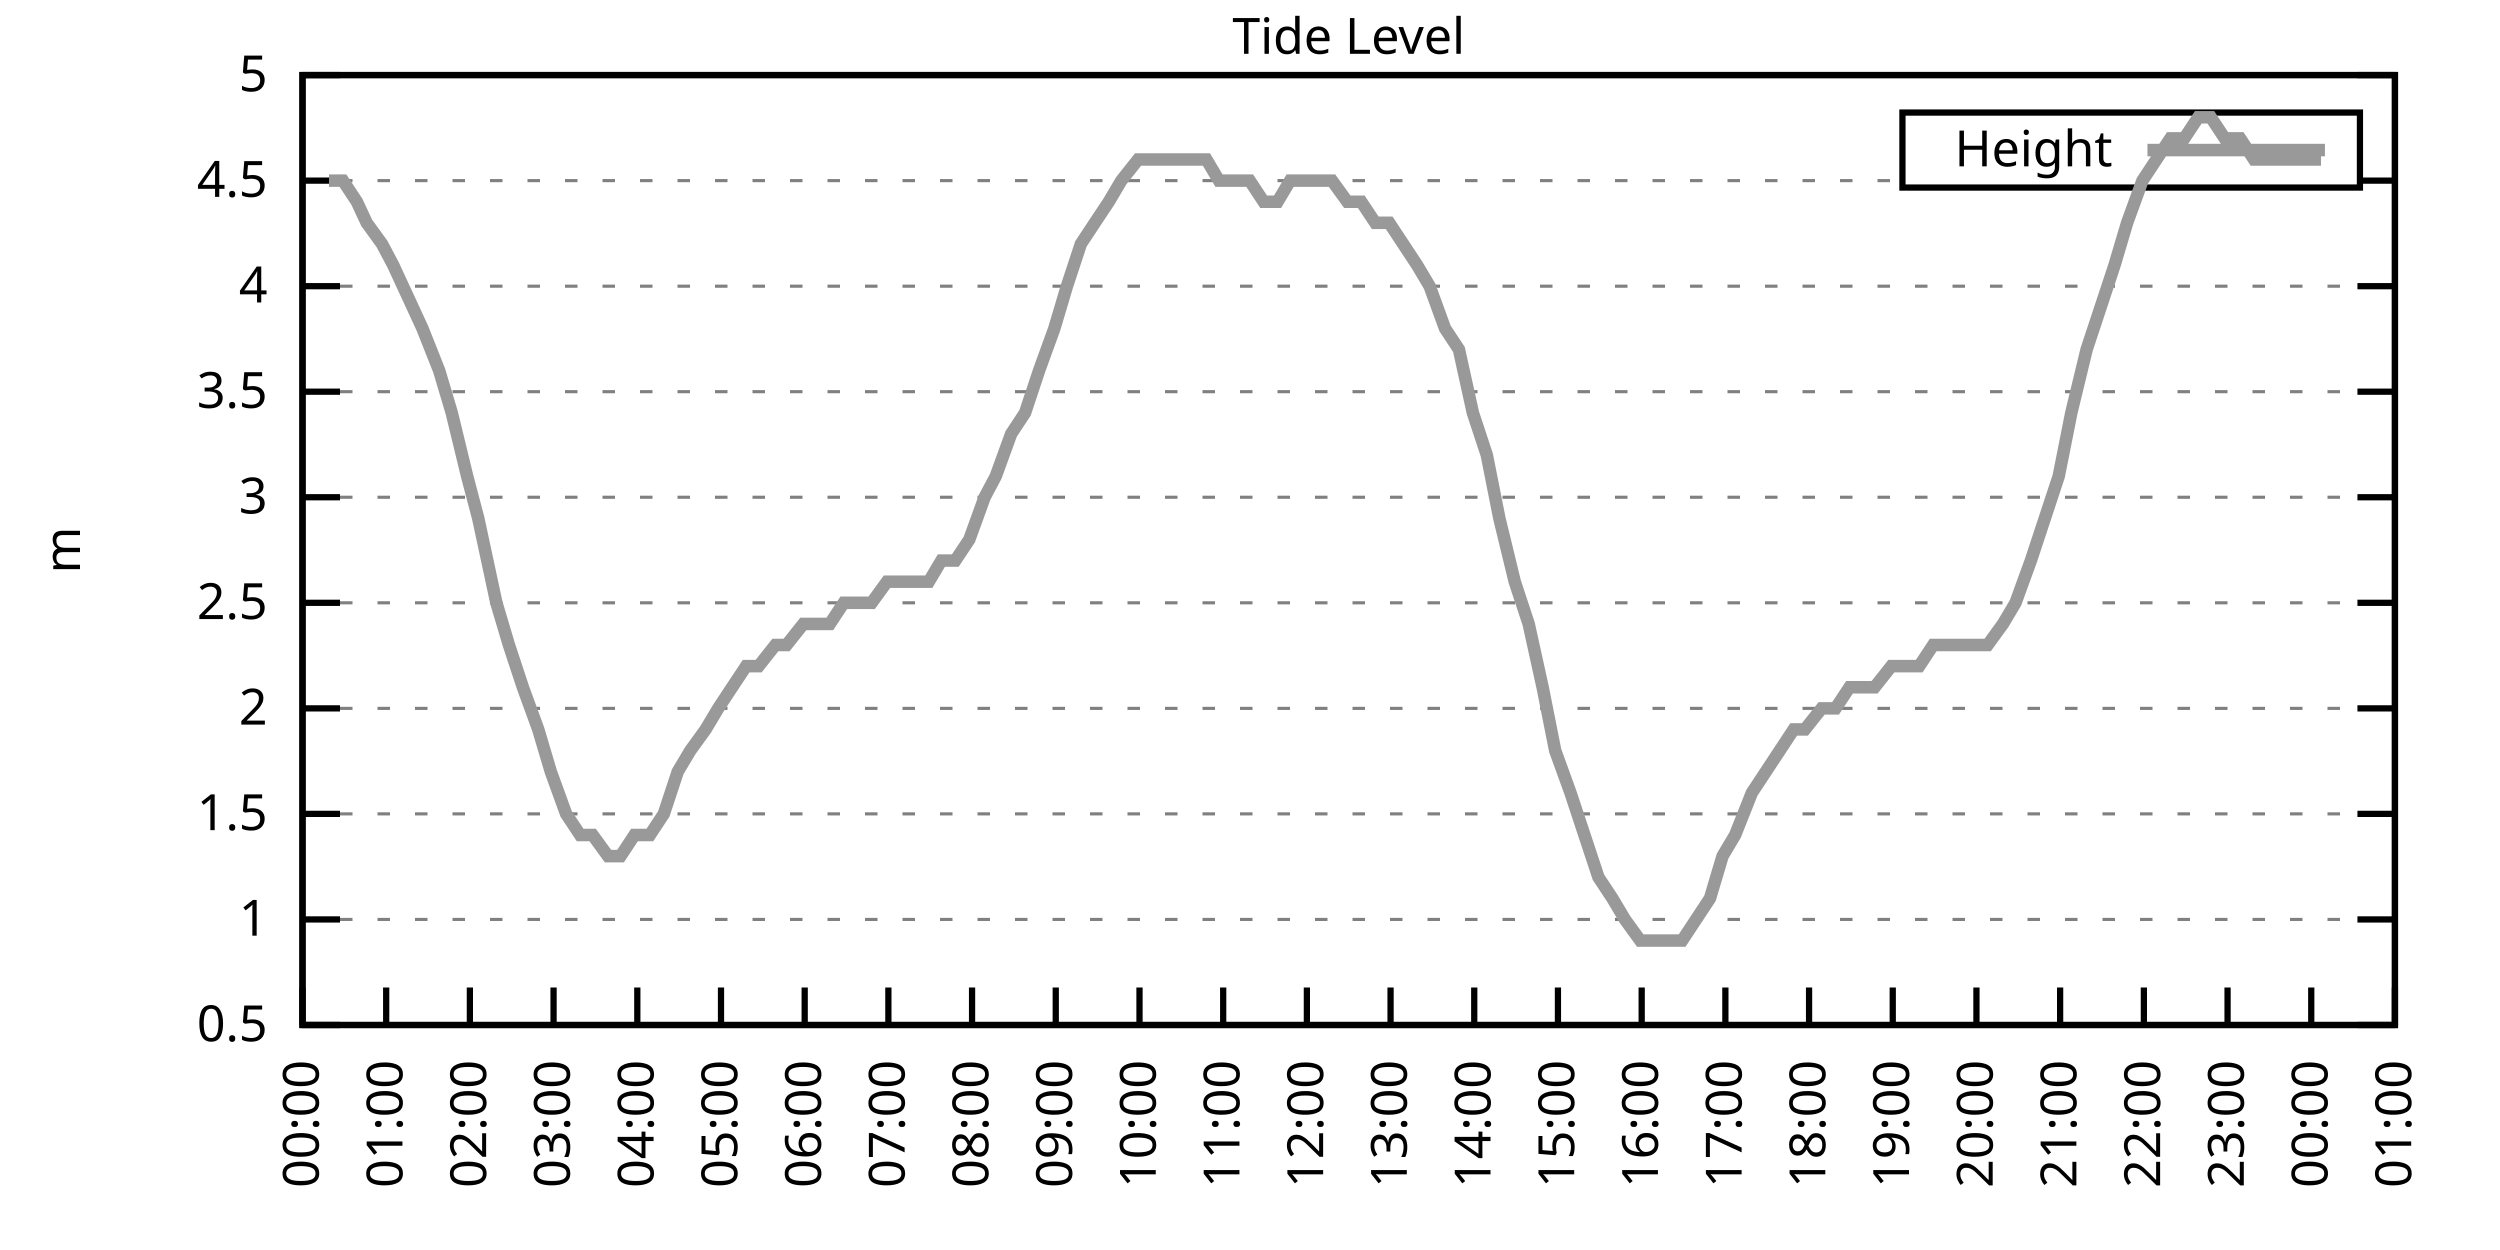
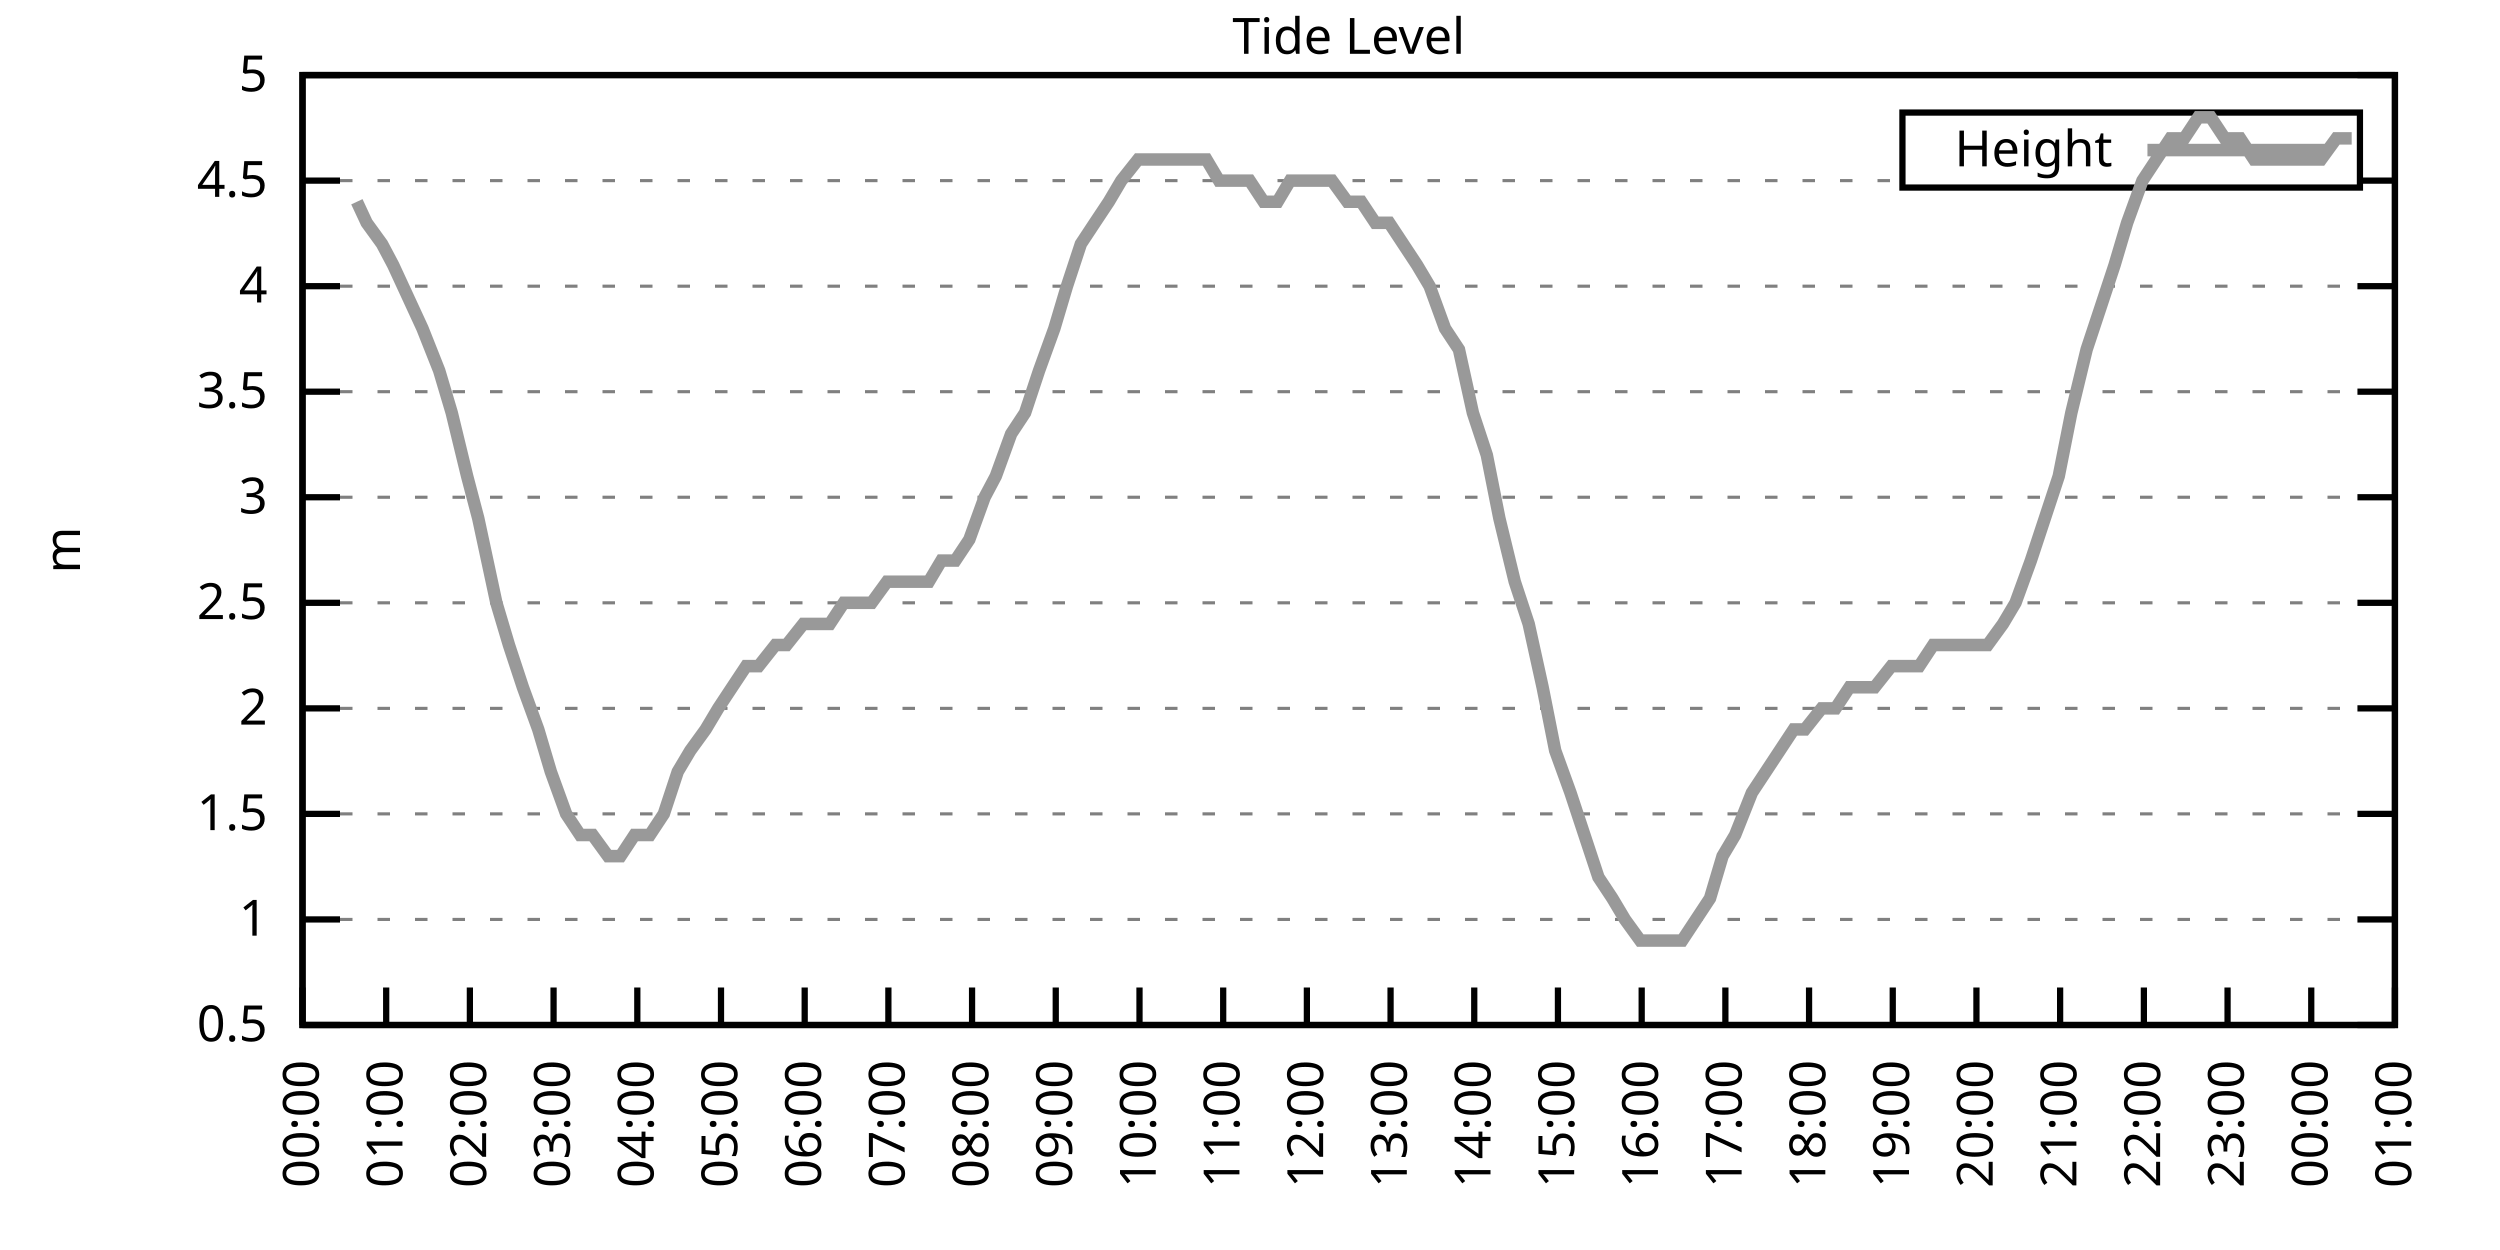
<svg xmlns="http://www.w3.org/2000/svg" xmlns:xlink="http://www.w3.org/1999/xlink" width="400" height="200" viewBox="0 0 400 200">
  <g id="gnuplot_canvas">
    <rect x="0" y="0" width="400" height="200" fill="none" />
    <defs>
      <circle id="gpDot" r="0.5" stroke-width="0.5" stroke="currentColor" />
      <path id="gpPt0" stroke-width="0.333" stroke="currentColor" d="M-1,0 h2 M0,-1 v2" />
      <path id="gpPt1" stroke-width="0.333" stroke="currentColor" d="M-1,-1 L1,1 M1,-1 L-1,1" />
      <path id="gpPt2" stroke-width="0.333" stroke="currentColor" d="M-1,0 L1,0 M0,-1 L0,1 M-1,-1 L1,1 M-1,1 L1,-1" />
      <rect id="gpPt3" stroke-width="0.333" stroke="currentColor" x="-1" y="-1" width="2" height="2" />
      <rect id="gpPt4" stroke-width="0.333" stroke="currentColor" fill="currentColor" x="-1" y="-1" width="2" height="2" />
      <circle id="gpPt5" stroke-width="0.333" stroke="currentColor" cx="0" cy="0" r="1" />
      <use xlink:href="#gpPt5" id="gpPt6" fill="currentColor" stroke="none" />
      <path id="gpPt7" stroke-width="0.333" stroke="currentColor" d="M0,-1.33 L-1.33,0.67 L1.33,0.67 z" />
      <use xlink:href="#gpPt7" id="gpPt8" fill="currentColor" stroke="none" />
      <use xlink:href="#gpPt7" id="gpPt9" stroke="currentColor" transform="rotate(180)" />
      <use xlink:href="#gpPt9" id="gpPt10" fill="currentColor" stroke="none" />
      <use xlink:href="#gpPt3" id="gpPt11" stroke="currentColor" transform="rotate(45)" />
      <use xlink:href="#gpPt11" id="gpPt12" fill="currentColor" stroke="none" />
      <path id="gpPt13" stroke-width="0.333" stroke="currentColor" d="M0,1.330 L1.265,0.411 L0.782,-1.067 L-0.782,-1.076 L-1.265,0.411 z" />
      <use xlink:href="#gpPt13" id="gpPt14" fill="currentColor" stroke="none" />
      <filter id="textbox" filterUnits="objectBoundingBox" x="0" y="0" height="1" width="1">
        <feFlood flood-color="white" flood-opacity="1" result="bgnd" />
        <feComposite in="SourceGraphic" in2="bgnd" operator="atop" />
      </filter>
      <filter id="greybox" filterUnits="objectBoundingBox" x="0" y="0" height="1" width="1">
        <feFlood flood-color="lightgrey" flood-opacity="1" result="grey" />
        <feComposite in="SourceGraphic" in2="grey" operator="atop" />
      </filter>
    </defs>
    <g fill="none" color="white" stroke="currentColor" stroke-width="1.00" stroke-linecap="butt" stroke-linejoin="miter">
</g>
    <g fill="none" color="black" stroke="currentColor" stroke-width="1.00" stroke-linecap="butt" stroke-linejoin="miter">
      <g stroke="none" shape-rendering="crispEdges">
        <polygon fill="rgb(255, 255, 255)" points="48.40,164.00 383.18,164.00 383.18,12.02 48.40,12.02 " />
      </g>
    </g>
    <g fill="none" color="black" stroke="currentColor" stroke-width="1.00" stroke-linecap="butt" stroke-linejoin="miter">
</g>
    <g fill="none" color="black" stroke="black" stroke-width="0.50" stroke-linecap="butt" stroke-linejoin="miter">
</g>
    <g fill="none" color="gray" stroke="currentColor" stroke-width="0.50" stroke-linecap="butt" stroke-linejoin="miter">
      <path stroke="gray" stroke-dasharray="2,4" class="gridline" d="M48.40,164.00 L383.19,164.00  " />
    </g>
    <g fill="none" color="gray" stroke="gray" stroke-width="1.00" stroke-linecap="butt" stroke-linejoin="miter">
</g>
    <g fill="none" color="black" stroke="currentColor" stroke-width="1.00" stroke-linecap="butt" stroke-linejoin="miter">
      <path stroke="black" d="M48.40,164.00 L54.40,164.00 M383.19,164.00 L377.19,164.00  " />
      <g transform="translate(42.80,166.60)" stroke="none" fill="black" font-family="Sans" font-size="8.00" text-anchor="end">
        <text>
          <tspan font-family="Sans"> 0.5</tspan>
        </text>
      </g>
    </g>
    <g fill="none" color="black" stroke="currentColor" stroke-width="1.00" stroke-linecap="butt" stroke-linejoin="miter">
</g>
    <g fill="none" color="black" stroke="black" stroke-width="0.50" stroke-linecap="butt" stroke-linejoin="miter">
</g>
    <g fill="none" color="gray" stroke="currentColor" stroke-width="0.50" stroke-linecap="butt" stroke-linejoin="miter">
      <path stroke="gray" stroke-dasharray="2,4" class="gridline" d="M48.40,147.11 L383.19,147.11  " />
    </g>
    <g fill="none" color="gray" stroke="gray" stroke-width="1.00" stroke-linecap="butt" stroke-linejoin="miter">
</g>
    <g fill="none" color="black" stroke="currentColor" stroke-width="1.00" stroke-linecap="butt" stroke-linejoin="miter">
      <path stroke="black" d="M48.40,147.11 L54.40,147.11 M383.19,147.11 L377.19,147.11  " />
      <g transform="translate(42.80,149.71)" stroke="none" fill="black" font-family="Sans" font-size="8.00" text-anchor="end">
        <text>
          <tspan font-family="Sans"> 1</tspan>
        </text>
      </g>
    </g>
    <g fill="none" color="black" stroke="currentColor" stroke-width="1.00" stroke-linecap="butt" stroke-linejoin="miter">
</g>
    <g fill="none" color="black" stroke="black" stroke-width="0.50" stroke-linecap="butt" stroke-linejoin="miter">
</g>
    <g fill="none" color="gray" stroke="currentColor" stroke-width="0.50" stroke-linecap="butt" stroke-linejoin="miter">
      <path stroke="gray" stroke-dasharray="2,4" class="gridline" d="M48.40,130.22 L383.19,130.22  " />
    </g>
    <g fill="none" color="gray" stroke="gray" stroke-width="1.00" stroke-linecap="butt" stroke-linejoin="miter">
</g>
    <g fill="none" color="black" stroke="currentColor" stroke-width="1.00" stroke-linecap="butt" stroke-linejoin="miter">
      <path stroke="black" d="M48.40,130.22 L54.40,130.22 M383.19,130.22 L377.19,130.22  " />
      <g transform="translate(42.80,132.82)" stroke="none" fill="black" font-family="Sans" font-size="8.00" text-anchor="end">
        <text>
          <tspan font-family="Sans"> 1.5</tspan>
        </text>
      </g>
    </g>
    <g fill="none" color="black" stroke="currentColor" stroke-width="1.00" stroke-linecap="butt" stroke-linejoin="miter">
</g>
    <g fill="none" color="black" stroke="black" stroke-width="0.50" stroke-linecap="butt" stroke-linejoin="miter">
</g>
    <g fill="none" color="gray" stroke="currentColor" stroke-width="0.50" stroke-linecap="butt" stroke-linejoin="miter">
      <path stroke="gray" stroke-dasharray="2,4" class="gridline" d="M48.40,113.34 L383.19,113.34  " />
    </g>
    <g fill="none" color="gray" stroke="gray" stroke-width="1.00" stroke-linecap="butt" stroke-linejoin="miter">
</g>
    <g fill="none" color="black" stroke="currentColor" stroke-width="1.00" stroke-linecap="butt" stroke-linejoin="miter">
      <path stroke="black" d="M48.40,113.34 L54.40,113.34 M383.19,113.34 L377.19,113.34  " />
      <g transform="translate(42.80,115.94)" stroke="none" fill="black" font-family="Sans" font-size="8.00" text-anchor="end">
        <text>
          <tspan font-family="Sans"> 2</tspan>
        </text>
      </g>
    </g>
    <g fill="none" color="black" stroke="currentColor" stroke-width="1.00" stroke-linecap="butt" stroke-linejoin="miter">
</g>
    <g fill="none" color="black" stroke="black" stroke-width="0.50" stroke-linecap="butt" stroke-linejoin="miter">
</g>
    <g fill="none" color="gray" stroke="currentColor" stroke-width="0.50" stroke-linecap="butt" stroke-linejoin="miter">
      <path stroke="gray" stroke-dasharray="2,4" class="gridline" d="M48.40,96.45 L383.19,96.45  " />
    </g>
    <g fill="none" color="gray" stroke="gray" stroke-width="1.00" stroke-linecap="butt" stroke-linejoin="miter">
</g>
    <g fill="none" color="black" stroke="currentColor" stroke-width="1.00" stroke-linecap="butt" stroke-linejoin="miter">
      <path stroke="black" d="M48.40,96.45 L54.40,96.45 M383.19,96.45 L377.19,96.45  " />
      <g transform="translate(42.80,99.05)" stroke="none" fill="black" font-family="Sans" font-size="8.00" text-anchor="end">
        <text>
          <tspan font-family="Sans"> 2.5</tspan>
        </text>
      </g>
    </g>
    <g fill="none" color="black" stroke="currentColor" stroke-width="1.00" stroke-linecap="butt" stroke-linejoin="miter">
</g>
    <g fill="none" color="black" stroke="black" stroke-width="0.50" stroke-linecap="butt" stroke-linejoin="miter">
</g>
    <g fill="none" color="gray" stroke="currentColor" stroke-width="0.50" stroke-linecap="butt" stroke-linejoin="miter">
      <path stroke="gray" stroke-dasharray="2,4" class="gridline" d="M48.40,79.56 L383.19,79.56  " />
    </g>
    <g fill="none" color="gray" stroke="gray" stroke-width="1.00" stroke-linecap="butt" stroke-linejoin="miter">
</g>
    <g fill="none" color="black" stroke="currentColor" stroke-width="1.00" stroke-linecap="butt" stroke-linejoin="miter">
      <path stroke="black" d="M48.40,79.56 L54.40,79.56 M383.19,79.56 L377.19,79.56  " />
      <g transform="translate(42.80,82.16)" stroke="none" fill="black" font-family="Sans" font-size="8.00" text-anchor="end">
        <text>
          <tspan font-family="Sans"> 3</tspan>
        </text>
      </g>
    </g>
    <g fill="none" color="black" stroke="currentColor" stroke-width="1.00" stroke-linecap="butt" stroke-linejoin="miter">
</g>
    <g fill="none" color="black" stroke="black" stroke-width="0.50" stroke-linecap="butt" stroke-linejoin="miter">
</g>
    <g fill="none" color="gray" stroke="currentColor" stroke-width="0.50" stroke-linecap="butt" stroke-linejoin="miter">
      <path stroke="gray" stroke-dasharray="2,4" class="gridline" d="M48.40,62.67 L383.19,62.67  " />
    </g>
    <g fill="none" color="gray" stroke="gray" stroke-width="1.00" stroke-linecap="butt" stroke-linejoin="miter">
</g>
    <g fill="none" color="black" stroke="currentColor" stroke-width="1.00" stroke-linecap="butt" stroke-linejoin="miter">
      <path stroke="black" d="M48.40,62.67 L54.40,62.67 M383.19,62.67 L377.19,62.67  " />
      <g transform="translate(42.80,65.27)" stroke="none" fill="black" font-family="Sans" font-size="8.00" text-anchor="end">
        <text>
          <tspan font-family="Sans"> 3.5</tspan>
        </text>
      </g>
    </g>
    <g fill="none" color="black" stroke="currentColor" stroke-width="1.00" stroke-linecap="butt" stroke-linejoin="miter">
</g>
    <g fill="none" color="black" stroke="black" stroke-width="0.50" stroke-linecap="butt" stroke-linejoin="miter">
</g>
    <g fill="none" color="gray" stroke="currentColor" stroke-width="0.50" stroke-linecap="butt" stroke-linejoin="miter">
      <path stroke="gray" stroke-dasharray="2,4" class="gridline" d="M48.40,45.79 L383.19,45.79  " />
    </g>
    <g fill="none" color="gray" stroke="gray" stroke-width="1.00" stroke-linecap="butt" stroke-linejoin="miter">
</g>
    <g fill="none" color="black" stroke="currentColor" stroke-width="1.00" stroke-linecap="butt" stroke-linejoin="miter">
      <path stroke="black" d="M48.40,45.79 L54.40,45.79 M383.19,45.79 L377.19,45.79  " />
      <g transform="translate(42.80,48.39)" stroke="none" fill="black" font-family="Sans" font-size="8.00" text-anchor="end">
        <text>
          <tspan font-family="Sans"> 4</tspan>
        </text>
      </g>
    </g>
    <g fill="none" color="black" stroke="currentColor" stroke-width="1.00" stroke-linecap="butt" stroke-linejoin="miter">
</g>
    <g fill="none" color="black" stroke="black" stroke-width="0.50" stroke-linecap="butt" stroke-linejoin="miter">
</g>
    <g fill="none" color="gray" stroke="currentColor" stroke-width="0.50" stroke-linecap="butt" stroke-linejoin="miter">
      <path stroke="gray" stroke-dasharray="2,4" class="gridline" d="M48.40,28.90 L304.39,28.90 M377.59,28.90 L383.19,28.90  " />
    </g>
    <g fill="none" color="gray" stroke="gray" stroke-width="1.00" stroke-linecap="butt" stroke-linejoin="miter">
</g>
    <g fill="none" color="black" stroke="currentColor" stroke-width="1.00" stroke-linecap="butt" stroke-linejoin="miter">
      <path stroke="black" d="M48.40,28.90 L54.40,28.90 M383.19,28.90 L377.19,28.90  " />
      <g transform="translate(42.80,31.50)" stroke="none" fill="black" font-family="Sans" font-size="8.00" text-anchor="end">
        <text>
          <tspan font-family="Sans"> 4.5</tspan>
        </text>
      </g>
    </g>
    <g fill="none" color="black" stroke="currentColor" stroke-width="1.00" stroke-linecap="butt" stroke-linejoin="miter">
</g>
    <g fill="none" color="black" stroke="black" stroke-width="0.50" stroke-linecap="butt" stroke-linejoin="miter">
</g>
    <g fill="none" color="gray" stroke="currentColor" stroke-width="0.50" stroke-linecap="butt" stroke-linejoin="miter">
      <path stroke="gray" stroke-dasharray="2,4" class="gridline" d="M48.40,12.01 L383.19,12.01  " />
    </g>
    <g fill="none" color="gray" stroke="gray" stroke-width="1.00" stroke-linecap="butt" stroke-linejoin="miter">
</g>
    <g fill="none" color="black" stroke="currentColor" stroke-width="1.00" stroke-linecap="butt" stroke-linejoin="miter">
      <path stroke="black" d="M48.40,12.01 L54.40,12.01 M383.19,12.01 L377.19,12.01  " />
      <g transform="translate(42.80,14.61)" stroke="none" fill="black" font-family="Sans" font-size="8.00" text-anchor="end">
        <text>
          <tspan font-family="Sans"> 5</tspan>
        </text>
      </g>
    </g>
    <g fill="none" color="black" stroke="currentColor" stroke-width="1.00" stroke-linecap="butt" stroke-linejoin="miter">
      <path stroke="black" d="M48.40,164.00 L48.40,158.00  " />
      <g transform="translate(51.00,169.60) rotate(270.00)" stroke="none" fill="black" font-family="Sans" font-size="8.00" text-anchor="end">
        <text>
          <tspan font-family="Sans">00:00</tspan>
        </text>
      </g>
    </g>
    <g fill="none" color="black" stroke="currentColor" stroke-width="1.00" stroke-linecap="butt" stroke-linejoin="miter">
      <path stroke="black" d="M61.79,164.00 L61.79,158.00  " />
      <g transform="translate(64.39,169.60) rotate(270.00)" stroke="none" fill="black" font-family="Sans" font-size="8.00" text-anchor="end">
        <text>
          <tspan font-family="Sans">01:00</tspan>
        </text>
      </g>
    </g>
    <g fill="none" color="black" stroke="currentColor" stroke-width="1.00" stroke-linecap="butt" stroke-linejoin="miter">
      <path stroke="black" d="M75.18,164.00 L75.18,158.00  " />
      <g transform="translate(77.78,169.60) rotate(270.00)" stroke="none" fill="black" font-family="Sans" font-size="8.00" text-anchor="end">
        <text>
          <tspan font-family="Sans">02:00</tspan>
        </text>
      </g>
    </g>
    <g fill="none" color="black" stroke="currentColor" stroke-width="1.00" stroke-linecap="butt" stroke-linejoin="miter">
      <path stroke="black" d="M88.57,164.00 L88.57,158.00  " />
      <g transform="translate(91.17,169.60) rotate(270.00)" stroke="none" fill="black" font-family="Sans" font-size="8.00" text-anchor="end">
        <text>
          <tspan font-family="Sans">03:00</tspan>
        </text>
      </g>
    </g>
    <g fill="none" color="black" stroke="currentColor" stroke-width="1.00" stroke-linecap="butt" stroke-linejoin="miter">
      <path stroke="black" d="M101.97,164.00 L101.97,158.00  " />
      <g transform="translate(104.57,169.60) rotate(270.00)" stroke="none" fill="black" font-family="Sans" font-size="8.00" text-anchor="end">
        <text>
          <tspan font-family="Sans">04:00</tspan>
        </text>
      </g>
    </g>
    <g fill="none" color="black" stroke="currentColor" stroke-width="1.00" stroke-linecap="butt" stroke-linejoin="miter">
      <path stroke="black" d="M115.36,164.00 L115.36,158.00  " />
      <g transform="translate(117.96,169.60) rotate(270.00)" stroke="none" fill="black" font-family="Sans" font-size="8.00" text-anchor="end">
        <text>
          <tspan font-family="Sans">05:00</tspan>
        </text>
      </g>
    </g>
    <g fill="none" color="black" stroke="currentColor" stroke-width="1.00" stroke-linecap="butt" stroke-linejoin="miter">
      <path stroke="black" d="M128.75,164.00 L128.75,158.00  " />
      <g transform="translate(131.35,169.60) rotate(270.00)" stroke="none" fill="black" font-family="Sans" font-size="8.00" text-anchor="end">
        <text>
          <tspan font-family="Sans">06:00</tspan>
        </text>
      </g>
    </g>
    <g fill="none" color="black" stroke="currentColor" stroke-width="1.00" stroke-linecap="butt" stroke-linejoin="miter">
      <path stroke="black" d="M142.14,164.00 L142.14,158.00  " />
      <g transform="translate(144.74,169.60) rotate(270.00)" stroke="none" fill="black" font-family="Sans" font-size="8.00" text-anchor="end">
        <text>
          <tspan font-family="Sans">07:00</tspan>
        </text>
      </g>
    </g>
    <g fill="none" color="black" stroke="currentColor" stroke-width="1.00" stroke-linecap="butt" stroke-linejoin="miter">
      <path stroke="black" d="M155.53,164.00 L155.53,158.00  " />
      <g transform="translate(158.13,169.60) rotate(270.00)" stroke="none" fill="black" font-family="Sans" font-size="8.00" text-anchor="end">
        <text>
          <tspan font-family="Sans">08:00</tspan>
        </text>
      </g>
    </g>
    <g fill="none" color="black" stroke="currentColor" stroke-width="1.00" stroke-linecap="butt" stroke-linejoin="miter">
      <path stroke="black" d="M168.92,164.00 L168.92,158.00  " />
      <g transform="translate(171.52,169.60) rotate(270.00)" stroke="none" fill="black" font-family="Sans" font-size="8.00" text-anchor="end">
        <text>
          <tspan font-family="Sans">09:00</tspan>
        </text>
      </g>
    </g>
    <g fill="none" color="black" stroke="currentColor" stroke-width="1.00" stroke-linecap="butt" stroke-linejoin="miter">
      <path stroke="black" d="M182.32,164.00 L182.32,158.00  " />
      <g transform="translate(184.92,169.60) rotate(270.00)" stroke="none" fill="black" font-family="Sans" font-size="8.00" text-anchor="end">
        <text>
          <tspan font-family="Sans">10:00</tspan>
        </text>
      </g>
    </g>
    <g fill="none" color="black" stroke="currentColor" stroke-width="1.00" stroke-linecap="butt" stroke-linejoin="miter">
      <path stroke="black" d="M195.71,164.00 L195.71,158.00  " />
      <g transform="translate(198.31,169.60) rotate(270.00)" stroke="none" fill="black" font-family="Sans" font-size="8.00" text-anchor="end">
        <text>
          <tspan font-family="Sans">11:00</tspan>
        </text>
      </g>
    </g>
    <g fill="none" color="black" stroke="currentColor" stroke-width="1.00" stroke-linecap="butt" stroke-linejoin="miter">
      <path stroke="black" d="M209.10,164.00 L209.10,158.00  " />
      <g transform="translate(211.70,169.60) rotate(270.00)" stroke="none" fill="black" font-family="Sans" font-size="8.00" text-anchor="end">
        <text>
          <tspan font-family="Sans">12:00</tspan>
        </text>
      </g>
    </g>
    <g fill="none" color="black" stroke="currentColor" stroke-width="1.00" stroke-linecap="butt" stroke-linejoin="miter">
      <path stroke="black" d="M222.49,164.00 L222.49,158.00  " />
      <g transform="translate(225.09,169.60) rotate(270.00)" stroke="none" fill="black" font-family="Sans" font-size="8.00" text-anchor="end">
        <text>
          <tspan font-family="Sans">13:00</tspan>
        </text>
      </g>
    </g>
    <g fill="none" color="black" stroke="currentColor" stroke-width="1.00" stroke-linecap="butt" stroke-linejoin="miter">
      <path stroke="black" d="M235.88,164.00 L235.88,158.00  " />
      <g transform="translate(238.48,169.60) rotate(270.00)" stroke="none" fill="black" font-family="Sans" font-size="8.00" text-anchor="end">
        <text>
          <tspan font-family="Sans">14:00</tspan>
        </text>
      </g>
    </g>
    <g fill="none" color="black" stroke="currentColor" stroke-width="1.00" stroke-linecap="butt" stroke-linejoin="miter">
      <path stroke="black" d="M249.27,164.00 L249.27,158.00  " />
      <g transform="translate(251.87,169.60) rotate(270.00)" stroke="none" fill="black" font-family="Sans" font-size="8.00" text-anchor="end">
        <text>
          <tspan font-family="Sans">15:00</tspan>
        </text>
      </g>
    </g>
    <g fill="none" color="black" stroke="currentColor" stroke-width="1.00" stroke-linecap="butt" stroke-linejoin="miter">
      <path stroke="black" d="M262.67,164.00 L262.67,158.00  " />
      <g transform="translate(265.27,169.60) rotate(270.00)" stroke="none" fill="black" font-family="Sans" font-size="8.00" text-anchor="end">
        <text>
          <tspan font-family="Sans">16:00</tspan>
        </text>
      </g>
    </g>
    <g fill="none" color="black" stroke="currentColor" stroke-width="1.00" stroke-linecap="butt" stroke-linejoin="miter">
      <path stroke="black" d="M276.06,164.00 L276.06,158.00  " />
      <g transform="translate(278.66,169.60) rotate(270.00)" stroke="none" fill="black" font-family="Sans" font-size="8.00" text-anchor="end">
        <text>
          <tspan font-family="Sans">17:00</tspan>
        </text>
      </g>
    </g>
    <g fill="none" color="black" stroke="currentColor" stroke-width="1.00" stroke-linecap="butt" stroke-linejoin="miter">
      <path stroke="black" d="M289.45,164.00 L289.45,158.00  " />
      <g transform="translate(292.05,169.60) rotate(270.00)" stroke="none" fill="black" font-family="Sans" font-size="8.00" text-anchor="end">
        <text>
          <tspan font-family="Sans">18:00</tspan>
        </text>
      </g>
    </g>
    <g fill="none" color="black" stroke="currentColor" stroke-width="1.00" stroke-linecap="butt" stroke-linejoin="miter">
      <path stroke="black" d="M302.84,164.00 L302.84,158.00  " />
      <g transform="translate(305.44,169.60) rotate(270.00)" stroke="none" fill="black" font-family="Sans" font-size="8.00" text-anchor="end">
        <text>
          <tspan font-family="Sans">19:00</tspan>
        </text>
      </g>
    </g>
    <g fill="none" color="black" stroke="currentColor" stroke-width="1.00" stroke-linecap="butt" stroke-linejoin="miter">
      <path stroke="black" d="M316.23,164.00 L316.23,158.00  " />
      <g transform="translate(318.83,169.60) rotate(270.00)" stroke="none" fill="black" font-family="Sans" font-size="8.00" text-anchor="end">
        <text>
          <tspan font-family="Sans">20:00</tspan>
        </text>
      </g>
    </g>
    <g fill="none" color="black" stroke="currentColor" stroke-width="1.00" stroke-linecap="butt" stroke-linejoin="miter">
      <path stroke="black" d="M329.62,164.00 L329.62,158.00  " />
      <g transform="translate(332.22,169.60) rotate(270.00)" stroke="none" fill="black" font-family="Sans" font-size="8.00" text-anchor="end">
        <text>
          <tspan font-family="Sans">21:00</tspan>
        </text>
      </g>
    </g>
    <g fill="none" color="black" stroke="currentColor" stroke-width="1.00" stroke-linecap="butt" stroke-linejoin="miter">
      <path stroke="black" d="M343.02,164.00 L343.02,158.00  " />
      <g transform="translate(345.62,169.60) rotate(270.00)" stroke="none" fill="black" font-family="Sans" font-size="8.00" text-anchor="end">
        <text>
          <tspan font-family="Sans">22:00</tspan>
        </text>
      </g>
    </g>
    <g fill="none" color="black" stroke="currentColor" stroke-width="1.00" stroke-linecap="butt" stroke-linejoin="miter">
      <path stroke="black" d="M356.41,164.00 L356.41,158.00  " />
      <g transform="translate(359.01,169.60) rotate(270.00)" stroke="none" fill="black" font-family="Sans" font-size="8.00" text-anchor="end">
        <text>
          <tspan font-family="Sans">23:00</tspan>
        </text>
      </g>
    </g>
    <g fill="none" color="black" stroke="currentColor" stroke-width="1.00" stroke-linecap="butt" stroke-linejoin="miter">
      <path stroke="black" d="M369.80,164.00 L369.80,158.00  " />
      <g transform="translate(372.40,169.60) rotate(270.00)" stroke="none" fill="black" font-family="Sans" font-size="8.00" text-anchor="end">
        <text>
          <tspan font-family="Sans">00:00</tspan>
        </text>
      </g>
    </g>
    <g fill="none" color="black" stroke="currentColor" stroke-width="1.00" stroke-linecap="butt" stroke-linejoin="miter">
      <path stroke="black" d="M383.19,164.00 L383.19,158.00  " />
      <g transform="translate(385.79,169.60) rotate(270.00)" stroke="none" fill="black" font-family="Sans" font-size="8.00" text-anchor="end">
        <text>
          <tspan font-family="Sans">01:00</tspan>
        </text>
      </g>
    </g>
    <g fill="none" color="black" stroke="currentColor" stroke-width="1.00" stroke-linecap="butt" stroke-linejoin="miter">
</g>
    <g fill="none" color="black" stroke="currentColor" stroke-width="1.00" stroke-linecap="butt" stroke-linejoin="miter">
      <path stroke="black" d="M48.40,12.01 L48.40,164.00 L383.19,164.00 L383.19,12.01 L48.40,12.01 Z  " />
    </g>
    <g fill="none" color="black" stroke="currentColor" stroke-width="1.00" stroke-linecap="butt" stroke-linejoin="miter">
</g>
    <g fill="none" color="black" stroke="currentColor" stroke-width="1.00" stroke-linecap="butt" stroke-linejoin="miter">
      <path stroke="black" d="M304.39,30.01 L304.39,18.01 L377.59,18.01 L377.59,30.01 L304.39,30.01 Z  " />
    </g>
    <g id="Tide_level_plot_1">
      <g fill="none" color="white" stroke="black" stroke-width="2.00" stroke-linecap="butt" stroke-linejoin="miter">
</g>
      <g fill="none" color="black" stroke="currentColor" stroke-width="2.00" stroke-linecap="butt" stroke-linejoin="miter">
        <g transform="translate(337.99,26.61)" stroke="none" fill="black" font-family="Sans" font-size="8.00" text-anchor="end">
          <text>
            <tspan font-family="Sans">Height</tspan>
          </text>
        </g>
      </g>
      <g fill="none" color="black" stroke="currentColor" stroke-width="2.00" stroke-linecap="butt" stroke-linejoin="miter">
-         <path stroke="rgb(153, 153, 153)" d="M343.59,24.01 L371.99,24.01 M52.64,28.90 L54.87,28.90 L57.10,32.28 L58.67,35.65 L61.12,39.03 L62.91,42.41   L66.03,49.16 L67.59,52.54 L70.27,59.30 L72.28,66.05 L74.74,76.18 L76.52,82.94 L79.42,96.45 L81.43,103.20   L83.66,109.96 L86.12,116.71 L88.13,123.47 L90.58,130.22 L92.82,133.60 L94.82,133.60 L97.28,136.98 L99.29,136.98   L101.52,133.60 L103.98,133.60 L106.21,130.22 L108.44,123.47 L110.45,120.09 L112.90,116.71 L114.91,113.34 L117.14,109.96   L119.38,106.58 L121.38,106.58 L124.06,103.20 L125.85,103.20 L128.53,99.83 L130.76,99.83 L132.77,99.83 L135.00,96.45   L137.45,96.45 L139.46,96.45 L141.92,93.07 L144.15,93.07 L146.16,93.07 L148.61,93.07 L150.62,89.69 L152.85,89.69   L155.09,86.32 L157.54,79.56 L159.33,76.18 L161.78,69.43 L164.01,66.05 L166.25,59.30 L168.70,52.54 L170.71,45.79   L172.94,39.03 L175.17,35.65 L177.41,32.28 L179.41,28.90 L182.09,25.52 L184.32,25.52 L186.56,25.52 L188.79,25.52   L190.80,25.52 L193.03,25.52 L195.04,28.90 L197.72,28.90 L199.95,28.90 L202.18,32.28 L204.41,32.28 L206.42,28.90   L208.88,28.90 L211.11,28.90 L213.12,28.90 L215.57,32.28 L217.80,32.28 L220.04,35.65 L222.27,35.65 L224.50,39.03   L226.73,42.41 L228.74,45.79 L231.20,52.54 L233.43,55.92 L235.66,66.05 L237.89,72.81 L239.90,82.94 L242.36,93.07   L244.59,99.83 L246.82,109.96 L248.83,120.09 L251.28,126.85 L253.51,133.60 L255.75,140.36 L257.98,143.73 L259.99,147.11   L262.44,150.49 L264.45,150.49 L266.68,150.49 L269.14,150.49 L271.37,147.11 L273.60,143.73 L275.61,136.98 L277.62,133.60   L280.30,126.85 L282.53,123.47 L284.76,120.09 L286.99,116.71 L288.78,116.71 L291.46,113.34 L293.69,113.34 L295.92,109.96   L298.15,109.96 L299.94,109.96 L302.62,106.58 L304.63,106.58 L307.08,106.58 L309.31,103.20 L311.32,103.20 L313.55,103.20   L316.01,103.20 L318.02,103.20 L320.47,99.83 L322.48,96.45 L324.94,89.69 L327.17,82.94 L329.40,76.18 L331.41,66.05   L333.86,55.92 L336.10,49.16 L338.33,42.41 L340.34,35.65 L342.79,28.90 L345.02,25.52 L347.26,22.14 L349.49,22.14   L351.72,18.77 L353.73,18.77 L355.96,22.14 L358.42,22.14 L360.65,25.52 L362.88,25.52 L365.11,25.52 L367.34,25.52   L369.58,25.52 L371.36,25.52  " />
+         <path stroke="rgb(153, 153, 153)" d="M343.59,24.01 L371.99,24.01 M57.10,32.28 L58.67,35.65 L61.12,39.03 L62.91,42.41 L66.03,49.16 L67.59,52.54   L70.27,59.30 L72.28,66.05 L74.74,76.18 L76.52,82.94 L79.42,96.45 L81.43,103.20 L83.66,109.96 L86.12,116.71   L88.13,123.47 L90.58,130.22 L92.82,133.60 L94.82,133.60 L97.28,136.98 L99.29,136.98 L101.52,133.60 L103.98,133.60   L106.21,130.22 L108.44,123.47 L110.45,120.09 L112.90,116.71 L114.91,113.34 L117.14,109.96 L119.38,106.58 L121.38,106.58   L124.06,103.20 L125.85,103.20 L128.53,99.83 L130.76,99.83 L132.77,99.83 L135.00,96.45 L137.45,96.45 L139.46,96.45   L141.92,93.07 L144.15,93.07 L146.16,93.07 L148.61,93.07 L150.62,89.69 L152.85,89.69 L155.09,86.32 L157.54,79.56   L159.33,76.18 L161.78,69.43 L164.01,66.05 L166.25,59.30 L168.70,52.54 L170.71,45.79 L172.94,39.03 L175.17,35.65   L177.41,32.28 L179.41,28.90 L182.09,25.52 L184.32,25.52 L186.56,25.52 L188.79,25.52 L190.80,25.52 L193.03,25.52   L195.04,28.90 L197.72,28.90 L199.95,28.90 L202.18,32.28 L204.41,32.28 L206.42,28.90 L208.88,28.90 L211.11,28.90   L213.12,28.90 L215.57,32.28 L217.80,32.28 L220.04,35.65 L222.27,35.65 L224.50,39.03 L226.73,42.41 L228.74,45.79   L231.20,52.54 L233.43,55.92 L235.66,66.05 L237.89,72.81 L239.90,82.94 L242.36,93.07 L244.59,99.83 L246.82,109.96   L248.83,120.09 L251.28,126.85 L253.51,133.60 L255.75,140.36 L257.98,143.73 L259.99,147.11 L262.44,150.49 L264.45,150.49   L266.68,150.49 L269.14,150.49 L271.37,147.11 L273.60,143.73 L275.61,136.98 L277.62,133.60 L280.30,126.85 L282.53,123.47   L284.76,120.09 L286.99,116.71 L288.78,116.71 L291.46,113.34 L293.69,113.34 L295.92,109.96 L298.15,109.96 L299.94,109.96   L302.62,106.58 L304.63,106.58 L307.08,106.58 L309.31,103.20 L311.32,103.20 L313.55,103.20 L316.01,103.20 L318.02,103.20   L320.47,99.83 L322.48,96.45 L324.94,89.69 L327.17,82.94 L329.40,76.18 L331.41,66.05 L333.86,55.92 L336.10,49.16   L338.33,42.41 L340.34,35.65 L342.79,28.90 L345.02,25.52 L347.26,22.14 L349.49,22.14 L351.72,18.77 L353.73,18.77   L355.96,22.14 L358.42,22.14 L360.65,25.52 L362.88,25.52 L365.11,25.52 L367.34,25.52 L369.58,25.52 L371.36,25.52   L373.82,22.14 L376.27,22.14  " />
      </g>
    </g>
    <g fill="none" color="black" stroke="currentColor" stroke-width="2.00" stroke-linecap="butt" stroke-linejoin="miter">
</g>
    <g fill="none" color="black" stroke="black" stroke-width="1.00" stroke-linecap="butt" stroke-linejoin="miter">
</g>
    <g fill="none" color="black" stroke="currentColor" stroke-width="1.00" stroke-linecap="butt" stroke-linejoin="miter">
      <path stroke="black" d="M48.40,12.01 L48.40,164.00 L383.19,164.00 L383.19,12.01 L48.40,12.01 Z  " />
      <g transform="translate(12.80,88.01) rotate(270.00)" stroke="none" fill="black" font-family="Sans" font-size="8.00" text-anchor="middle">
        <text>
          <tspan font-family="Sans">m</tspan>
        </text>
      </g>
    </g>
    <g fill="none" color="black" stroke="currentColor" stroke-width="1.00" stroke-linecap="butt" stroke-linejoin="miter">
</g>
    <g fill="none" color="black" stroke="currentColor" stroke-width="1.00" stroke-linecap="butt" stroke-linejoin="miter">
      <g transform="translate(215.79,8.61)" stroke="none" fill="black" font-family="Sans" font-size="8.00" text-anchor="middle">
        <text>
          <tspan font-family="Sans">Tide Level</tspan>
        </text>
      </g>
    </g>
    <g fill="none" color="black" stroke="currentColor" stroke-width="1.00" stroke-linecap="butt" stroke-linejoin="miter">
</g>
  </g>
</svg>
